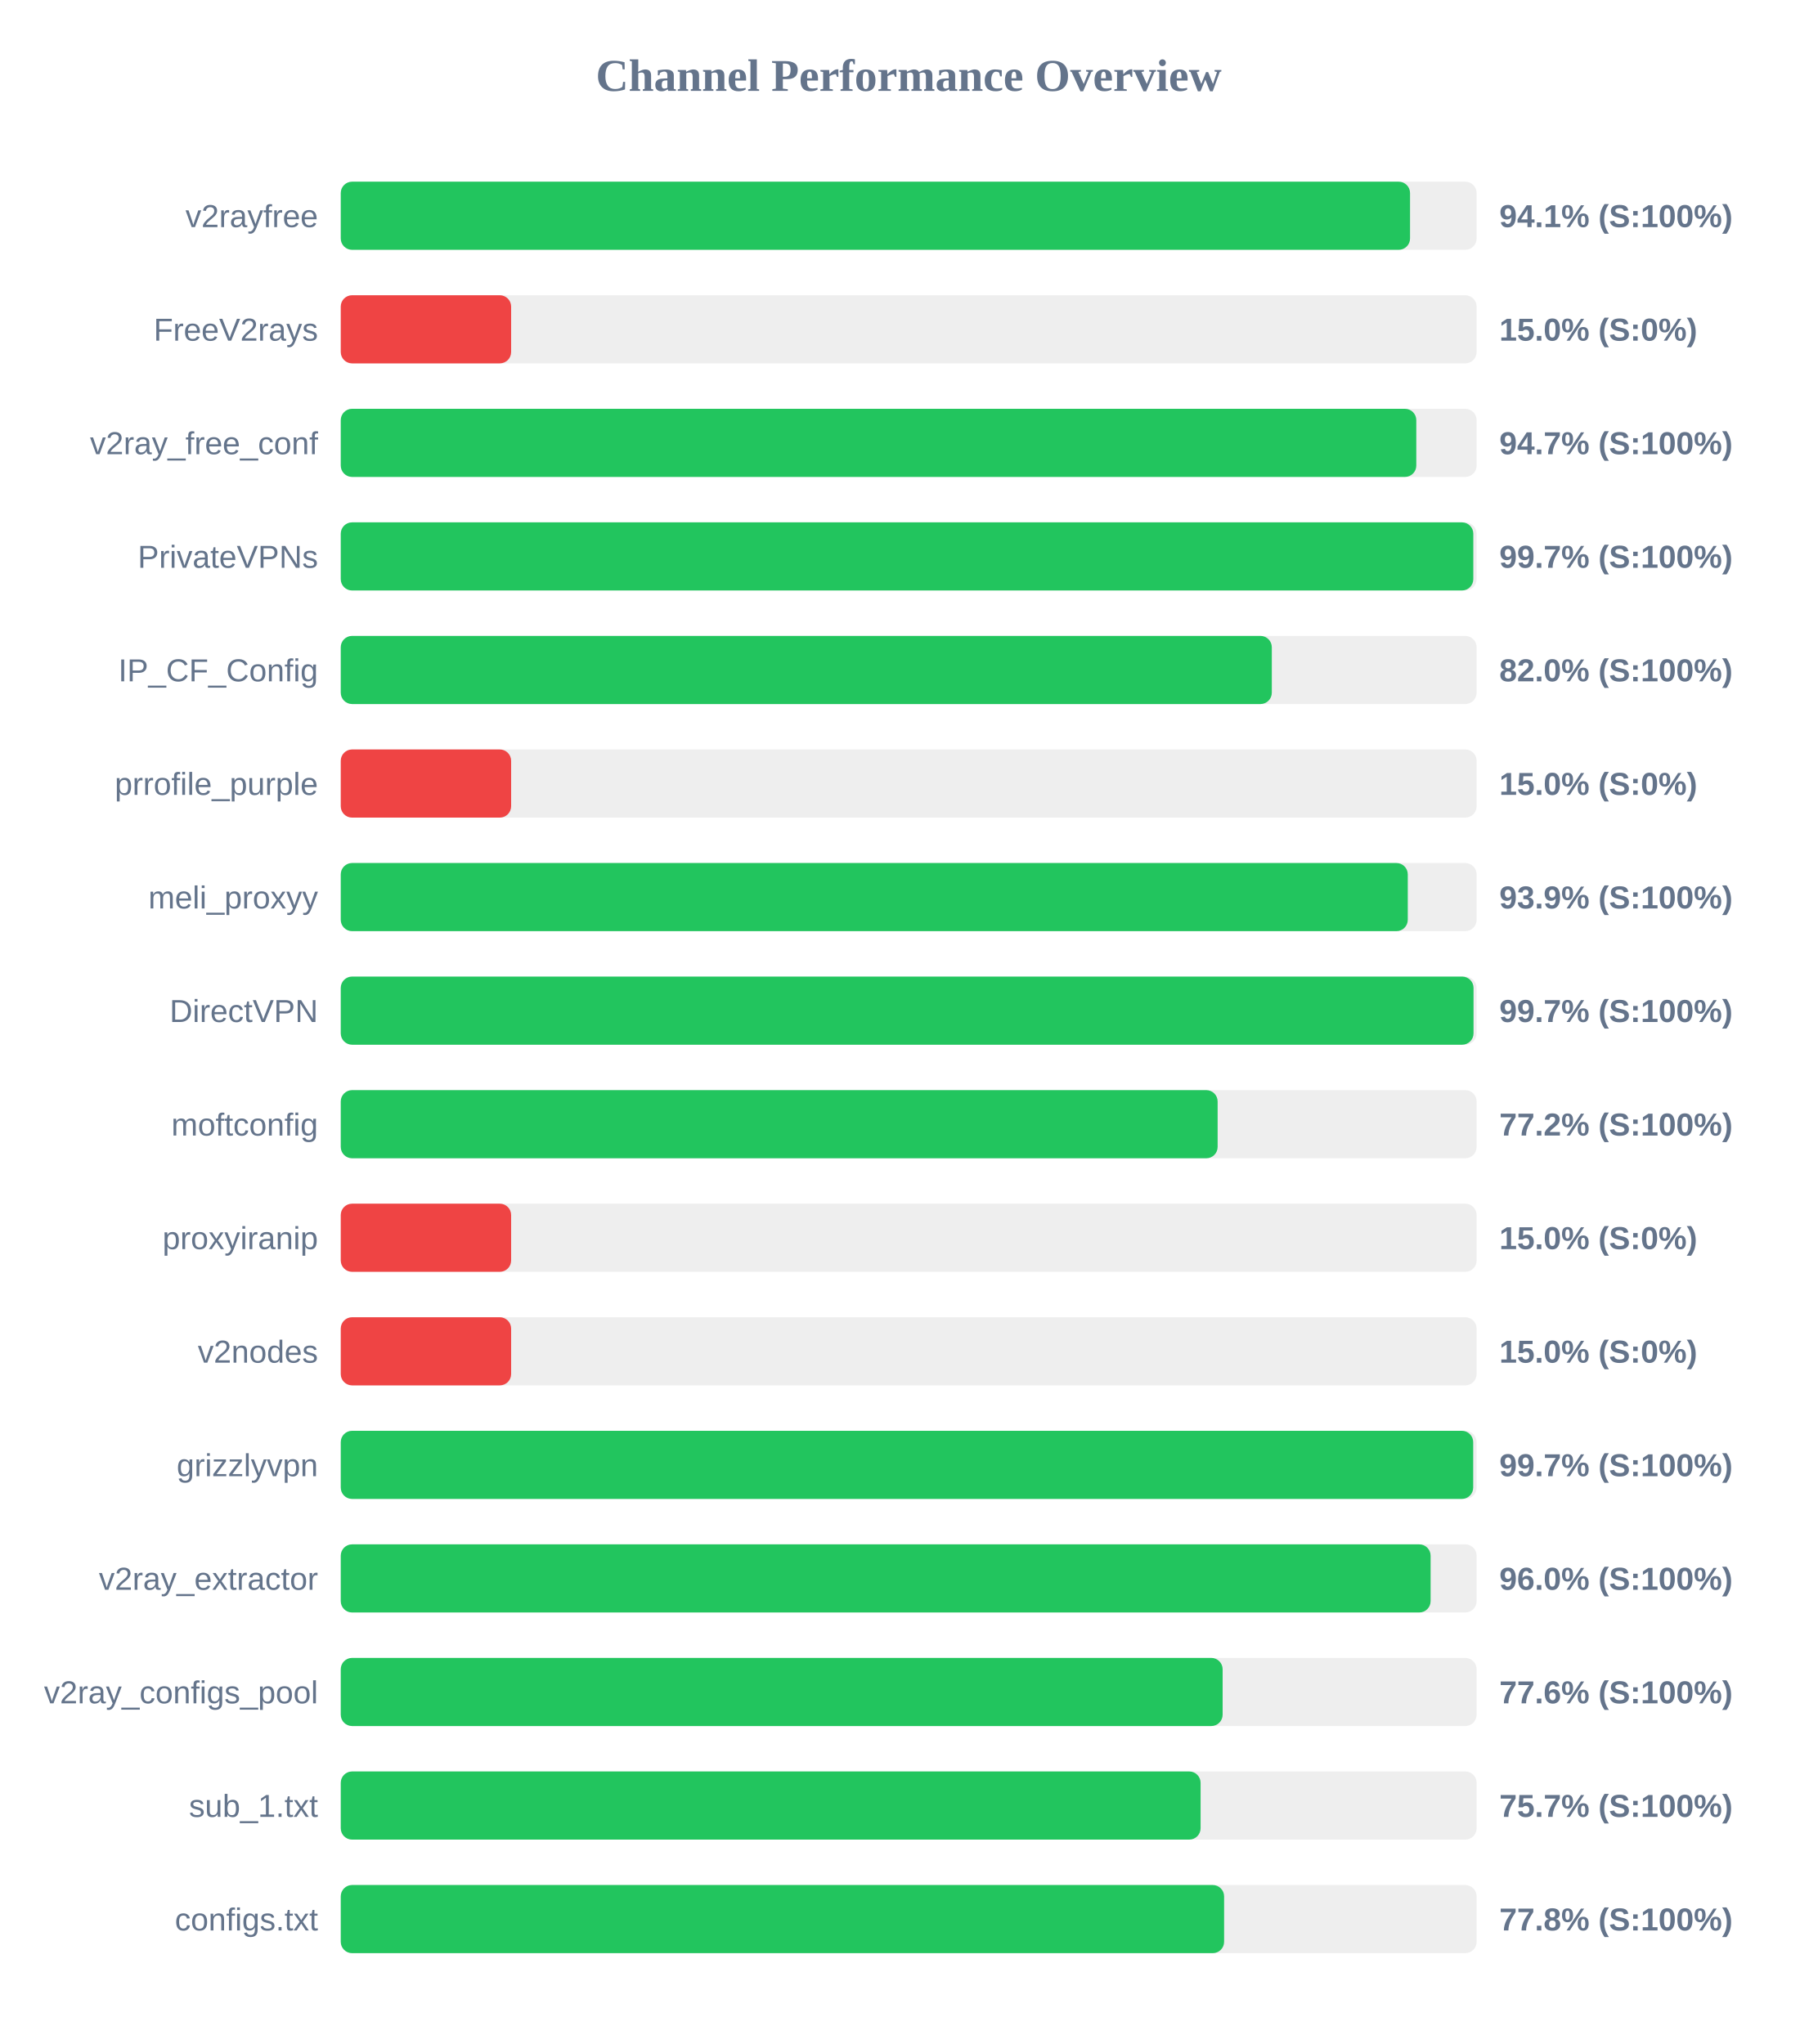
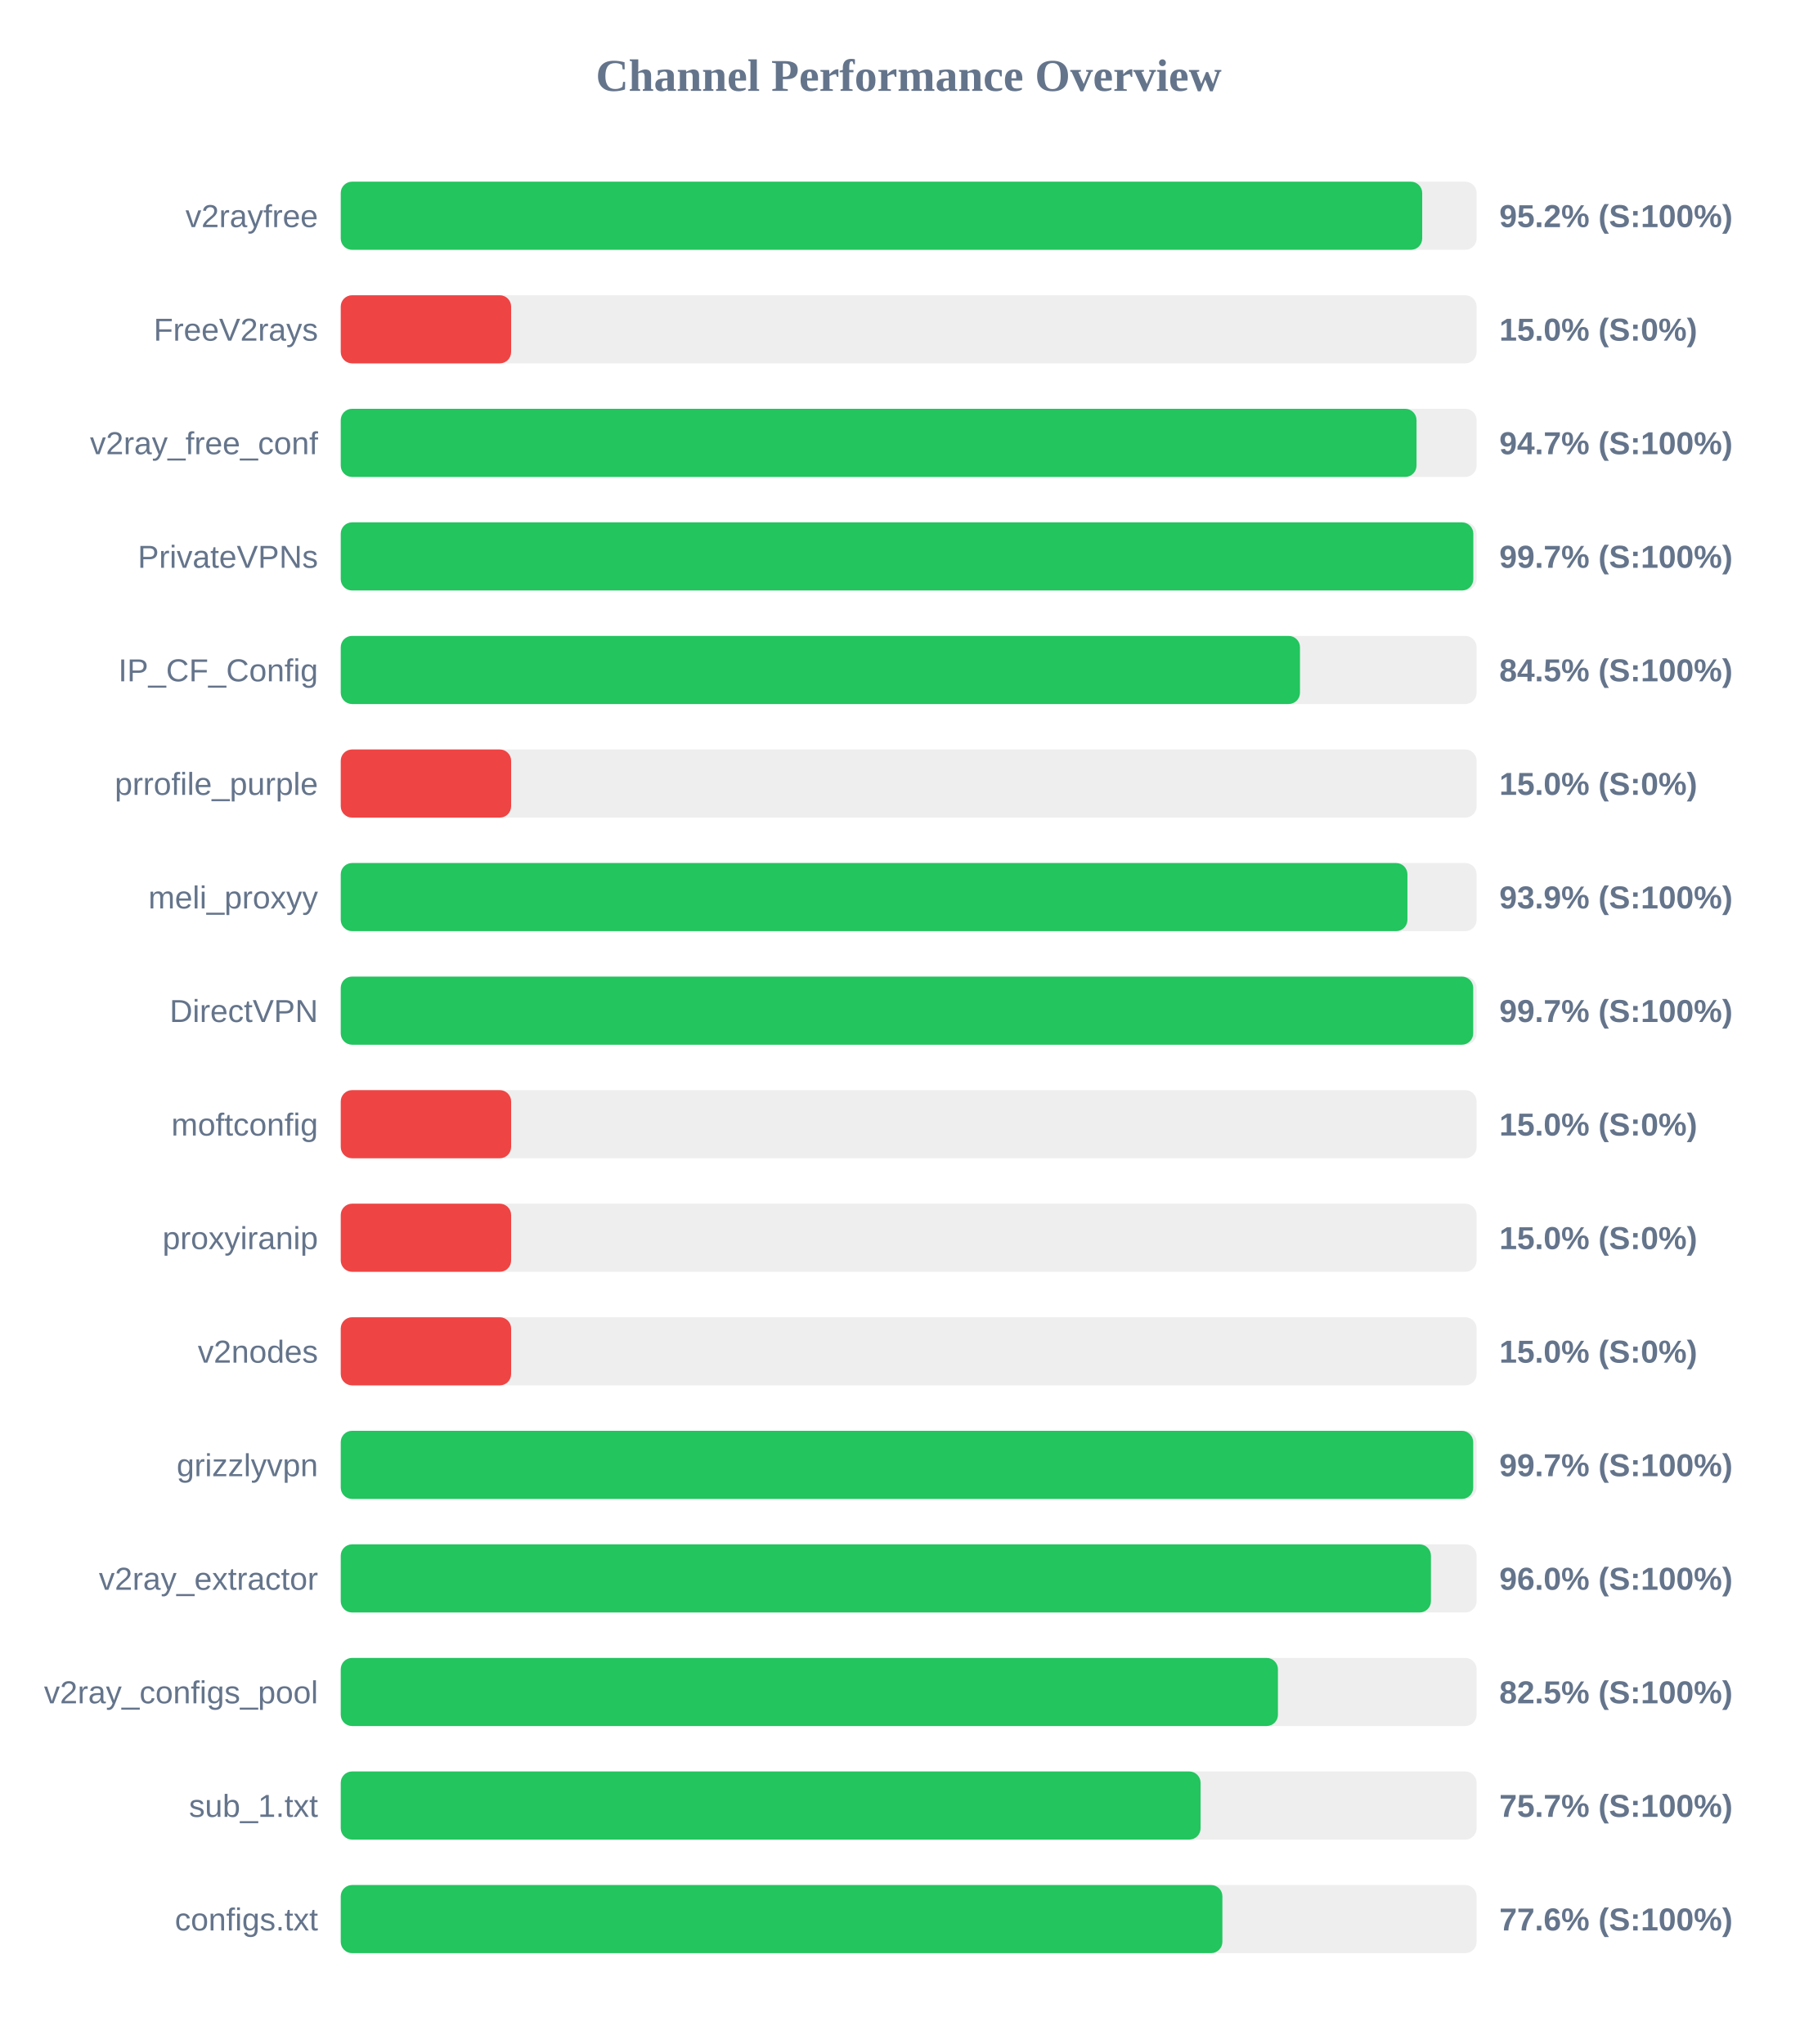
<svg xmlns="http://www.w3.org/2000/svg" width="800" height="900" version="1.1">
  <style>
        .row { font: 14px Arial; fill: #64748b; }
        .score { font: bold 14px Arial; fill: #64748b; }
    </style>
  <text x="400" y="40" text-anchor="middle" font-size="20px" font-weight="bold" fill="#64748b">Channel Performance Overview</text>
  <rect x="150" y="80" width="500" height="30" fill="#eee" rx="5" />
-   <rect x="150" y="80" width="470.7" height="30" fill="#22c55e" rx="5" />
+   <rect x="150" y="80" width="476.05" height="30" fill="#22c55e" rx="5" />
  <text x="140" y="100" text-anchor="end" class="row">v2rayfree</text>
-   <text x="660" y="100" text-anchor="start" class="score">94.1% (S:100%)</text>
+   <text x="660" y="100" text-anchor="start" class="score">95.2% (S:100%)</text>
  <rect x="150" y="130" width="500" height="30" fill="#eee" rx="5" />
  <rect x="150" y="130" width="75.0" height="30" fill="#ef4444" rx="5" />
  <text x="140" y="150" text-anchor="end" class="row">FreeV2rays</text>
  <text x="660" y="150" text-anchor="start" class="score">15.0% (S:0%)</text>
  <rect x="150" y="180" width="500" height="30" fill="#eee" rx="5" />
-   <rect x="150" y="180" width="473.45" height="30" fill="#22c55e" rx="5" />
+   <rect x="150" y="180" width="473.55" height="30" fill="#22c55e" rx="5" />
  <text x="140" y="200" text-anchor="end" class="row">v2ray_free_conf</text>
  <text x="660" y="200" text-anchor="start" class="score">94.7% (S:100%)</text>
  <rect x="150" y="230" width="500" height="30" fill="#eee" rx="5" />
  <rect x="150" y="230" width="498.55" height="30" fill="#22c55e" rx="5" />
  <text x="140" y="250" text-anchor="end" class="row">PrivateVPNs</text>
  <text x="660" y="250" text-anchor="start" class="score">99.7% (S:100%)</text>
  <rect x="150" y="280" width="500" height="30" fill="#eee" rx="5" />
-   <rect x="150" y="280" width="409.85" height="30" fill="#22c55e" rx="5" />
+   <rect x="150" y="280" width="422.25" height="30" fill="#22c55e" rx="5" />
  <text x="140" y="300" text-anchor="end" class="row">IP_CF_Config</text>
-   <text x="660" y="300" text-anchor="start" class="score">82.0% (S:100%)</text>
+   <text x="660" y="300" text-anchor="start" class="score">84.5% (S:100%)</text>
  <rect x="150" y="330" width="500" height="30" fill="#eee" rx="5" />
  <rect x="150" y="330" width="75.0" height="30" fill="#ef4444" rx="5" />
  <text x="140" y="350" text-anchor="end" class="row">prrofile_purple</text>
  <text x="660" y="350" text-anchor="start" class="score">15.0% (S:0%)</text>
  <rect x="150" y="380" width="500" height="30" fill="#eee" rx="5" />
-   <rect x="150" y="380" width="469.7" height="30" fill="#22c55e" rx="5" />
+   <rect x="150" y="380" width="469.55" height="30" fill="#22c55e" rx="5" />
  <text x="140" y="400" text-anchor="end" class="row">meli_proxyy</text>
  <text x="660" y="400" text-anchor="start" class="score">93.9% (S:100%)</text>
  <rect x="150" y="430" width="500" height="30" fill="#eee" rx="5" />
-   <rect x="150" y="430" width="498.65" height="30" fill="#22c55e" rx="5" />
+   <rect x="150" y="430" width="498.5" height="30" fill="#22c55e" rx="5" />
  <text x="140" y="450" text-anchor="end" class="row">DirectVPN</text>
  <text x="660" y="450" text-anchor="start" class="score">99.7% (S:100%)</text>
  <rect x="150" y="480" width="500" height="30" fill="#eee" rx="5" />
-   <rect x="150" y="480" width="386.0" height="30" fill="#22c55e" rx="5" />
+   <rect x="150" y="480" width="75.0" height="30" fill="#ef4444" rx="5" />
  <text x="140" y="500" text-anchor="end" class="row">moftconfig</text>
-   <text x="660" y="500" text-anchor="start" class="score">77.2% (S:100%)</text>
+   <text x="660" y="500" text-anchor="start" class="score">15.0% (S:0%)</text>
  <rect x="150" y="530" width="500" height="30" fill="#eee" rx="5" />
  <rect x="150" y="530" width="75.0" height="30" fill="#ef4444" rx="5" />
  <text x="140" y="550" text-anchor="end" class="row">proxyiranip</text>
  <text x="660" y="550" text-anchor="start" class="score">15.0% (S:0%)</text>
  <rect x="150" y="580" width="500" height="30" fill="#eee" rx="5" />
  <rect x="150" y="580" width="75.0" height="30" fill="#ef4444" rx="5" />
  <text x="140" y="600" text-anchor="end" class="row">v2nodes</text>
  <text x="660" y="600" text-anchor="start" class="score">15.0% (S:0%)</text>
  <rect x="150" y="630" width="500" height="30" fill="#eee" rx="5" />
  <rect x="150" y="630" width="498.5" height="30" fill="#22c55e" rx="5" />
  <text x="140" y="650" text-anchor="end" class="row">grizzlyvpn</text>
  <text x="660" y="650" text-anchor="start" class="score">99.7% (S:100%)</text>
  <rect x="150" y="680" width="500" height="30" fill="#eee" rx="5" />
-   <rect x="150" y="680" width="479.75" height="30" fill="#22c55e" rx="5" />
+   <rect x="150" y="680" width="479.9" height="30" fill="#22c55e" rx="5" />
  <text x="140" y="700" text-anchor="end" class="row">v2ray_extractor</text>
  <text x="660" y="700" text-anchor="start" class="score">96.0% (S:100%)</text>
  <rect x="150" y="730" width="500" height="30" fill="#eee" rx="5" />
-   <rect x="150" y="730" width="388.2" height="30" fill="#22c55e" rx="5" />
+   <rect x="150" y="730" width="412.55" height="30" fill="#22c55e" rx="5" />
  <text x="140" y="750" text-anchor="end" class="row">v2ray_configs_pool</text>
-   <text x="660" y="750" text-anchor="start" class="score">77.6% (S:100%)</text>
+   <text x="660" y="750" text-anchor="start" class="score">82.5% (S:100%)</text>
  <rect x="150" y="780" width="500" height="30" fill="#eee" rx="5" />
  <rect x="150" y="780" width="378.5" height="30" fill="#22c55e" rx="5" />
  <text x="140" y="800" text-anchor="end" class="row">sub_1.txt</text>
  <text x="660" y="800" text-anchor="start" class="score">75.7% (S:100%)</text>
  <rect x="150" y="830" width="500" height="30" fill="#eee" rx="5" />
-   <rect x="150" y="830" width="388.85" height="30" fill="#22c55e" rx="5" />
+   <rect x="150" y="830" width="388.1" height="30" fill="#22c55e" rx="5" />
  <text x="140" y="850" text-anchor="end" class="row">configs.txt</text>
-   <text x="660" y="850" text-anchor="start" class="score">77.8% (S:100%)</text>
+   <text x="660" y="850" text-anchor="start" class="score">77.6% (S:100%)</text>
</svg>
